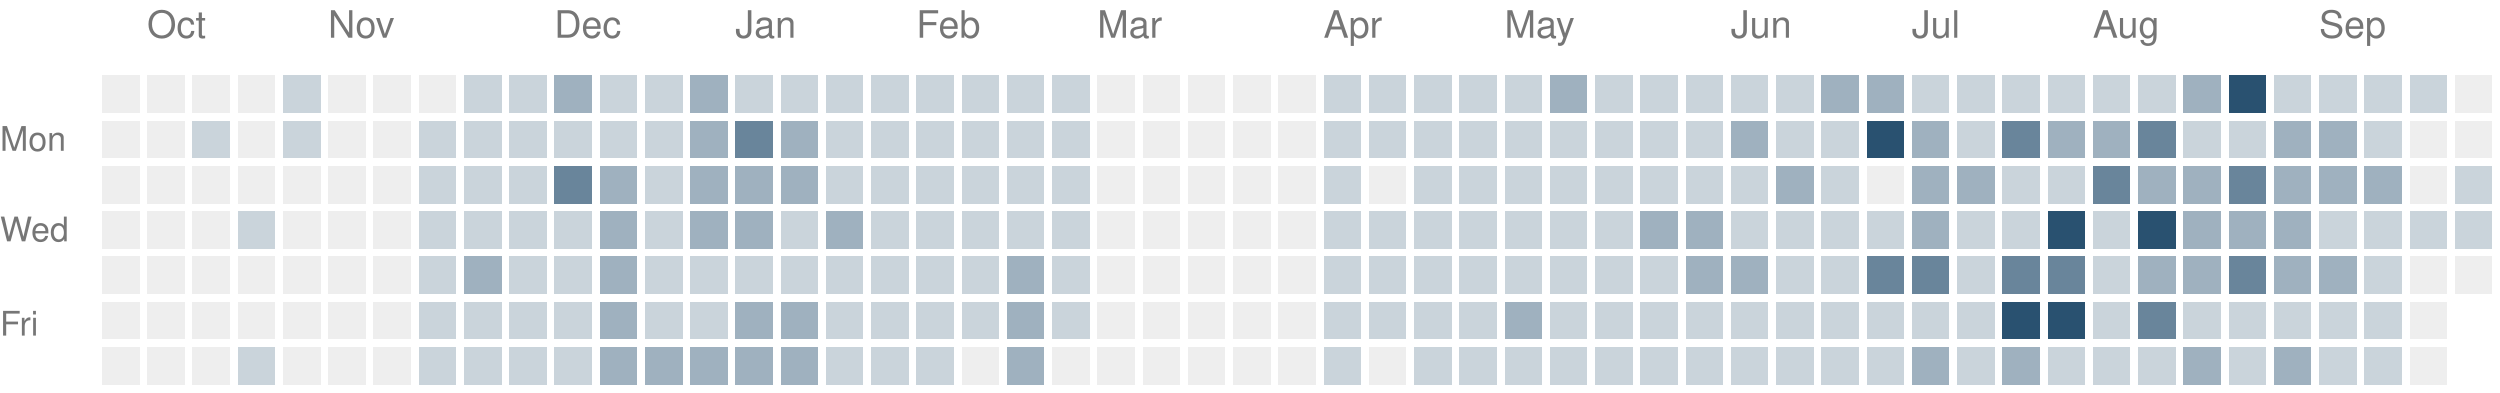
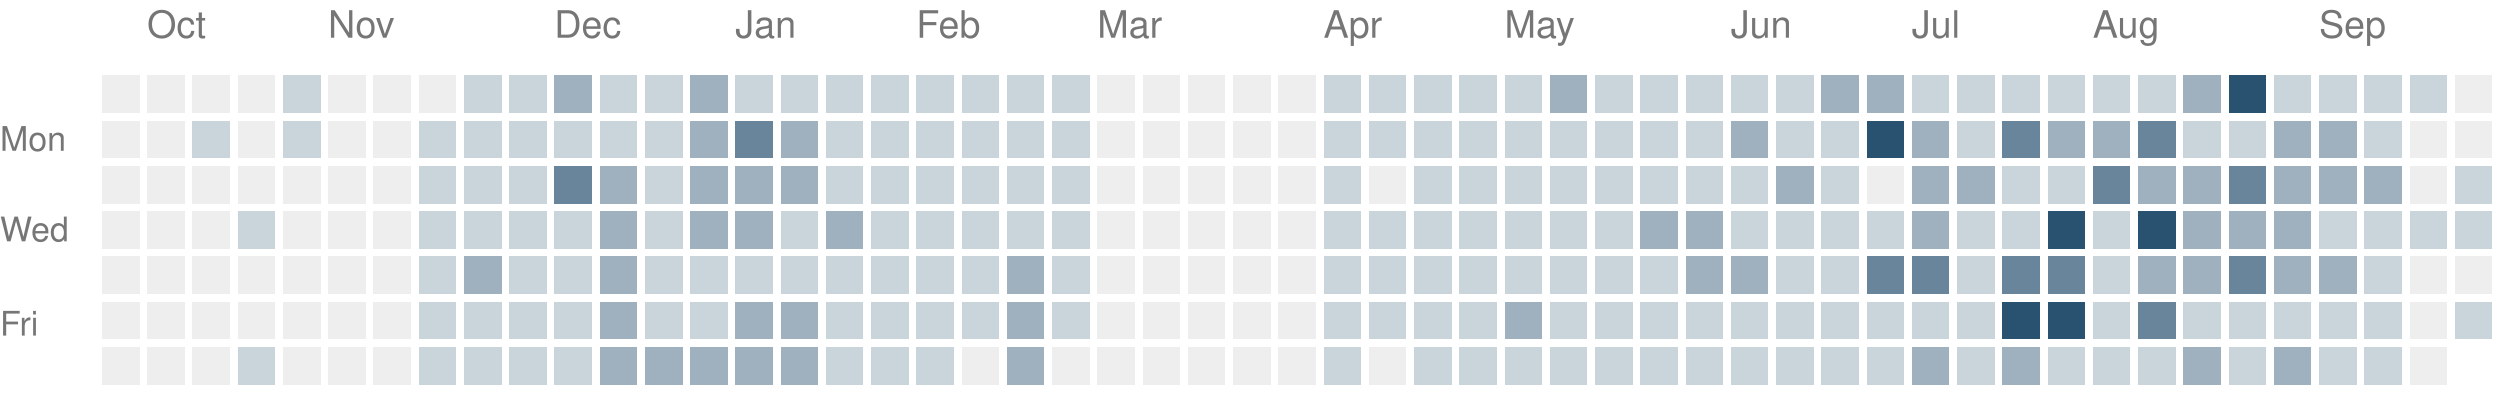
<svg xmlns="http://www.w3.org/2000/svg" version="1.1" width="663" height="104">
  <rect style="fill:#eeeeee;shape-rendering:crispedges" data-score="0" data-date="2025-09-28" x="27" y="20" width="10" height="10" />
  <rect style="fill:#eeeeee;shape-rendering:crispedges" data-score="0" data-date="2025-10-05" x="39" y="20" width="10" height="10" />
  <rect style="fill:#eeeeee;shape-rendering:crispedges" data-score="0" data-date="2025-10-12" x="51" y="20" width="10" height="10" />
  <rect style="fill:#eeeeee;shape-rendering:crispedges" data-score="0" data-date="2025-10-19" x="63" y="20" width="10" height="10" />
  <rect style="fill:#cad4db;shape-rendering:crispedges" data-score="1" data-date="2025-10-26" x="75" y="20" width="10" height="10" />
  <rect style="fill:#eeeeee;shape-rendering:crispedges" data-score="0" data-date="2025-11-02" x="87" y="20" width="10" height="10" />
  <rect style="fill:#eeeeee;shape-rendering:crispedges" data-score="0" data-date="2025-11-09" x="99" y="20" width="10" height="10" />
  <rect style="fill:#eeeeee;shape-rendering:crispedges" data-score="0" data-date="2025-11-16" x="111" y="20" width="10" height="10" />
  <rect style="fill:#cad4db;shape-rendering:crispedges" data-score="1" data-date="2025-11-23" x="123" y="20" width="10" height="10" />
  <rect style="fill:#cad4db;shape-rendering:crispedges" data-score="1" data-date="2025-11-30" x="135" y="20" width="10" height="10" />
  <rect style="fill:#9fb1bf;shape-rendering:crispedges" data-score="2" data-date="2025-12-07" x="147" y="20" width="10" height="10" />
  <rect style="fill:#cad4db;shape-rendering:crispedges" data-score="1" data-date="2025-12-14" x="159" y="20" width="10" height="10" />
  <rect style="fill:#cad4db;shape-rendering:crispedges" data-score="1" data-date="2025-12-21" x="171" y="20" width="10" height="10" />
  <rect style="fill:#9fb1bf;shape-rendering:crispedges" data-score="2" data-date="2025-12-28" x="183" y="20" width="10" height="10" />
  <rect style="fill:#cad4db;shape-rendering:crispedges" data-score="1" data-date="2026-01-04" x="195" y="20" width="10" height="10" />
  <rect style="fill:#cad4db;shape-rendering:crispedges" data-score="1" data-date="2026-01-11" x="207" y="20" width="10" height="10" />
  <rect style="fill:#cad4db;shape-rendering:crispedges" data-score="1" data-date="2026-01-18" x="219" y="20" width="10" height="10" />
  <rect style="fill:#cad4db;shape-rendering:crispedges" data-score="1" data-date="2026-01-25" x="231" y="20" width="10" height="10" />
  <rect style="fill:#cad4db;shape-rendering:crispedges" data-score="1" data-date="2026-02-01" x="243" y="20" width="10" height="10" />
  <rect style="fill:#cad4db;shape-rendering:crispedges" data-score="1" data-date="2026-02-08" x="255" y="20" width="10" height="10" />
  <rect style="fill:#cad4db;shape-rendering:crispedges" data-score="1" data-date="2026-02-15" x="267" y="20" width="10" height="10" />
  <rect style="fill:#cad4db;shape-rendering:crispedges" data-score="1" data-date="2026-02-22" x="279" y="20" width="10" height="10" />
  <rect style="fill:#eeeeee;shape-rendering:crispedges" data-score="0" data-date="2026-03-01" x="291" y="20" width="10" height="10" />
  <rect style="fill:#eeeeee;shape-rendering:crispedges" data-score="0" data-date="2026-03-08" x="303" y="20" width="10" height="10" />
  <rect style="fill:#eeeeee;shape-rendering:crispedges" data-score="0" data-date="2026-03-15" x="315" y="20" width="10" height="10" />
  <rect style="fill:#eeeeee;shape-rendering:crispedges" data-score="0" data-date="2026-03-22" x="327" y="20" width="10" height="10" />
  <rect style="fill:#eeeeee;shape-rendering:crispedges" data-score="0" data-date="2026-03-29" x="339" y="20" width="10" height="10" />
  <rect style="fill:#cad4db;shape-rendering:crispedges" data-score="1" data-date="2026-04-05" x="351" y="20" width="10" height="10" />
  <rect style="fill:#cad4db;shape-rendering:crispedges" data-score="1" data-date="2026-04-12" x="363" y="20" width="10" height="10" />
  <rect style="fill:#cad4db;shape-rendering:crispedges" data-score="1" data-date="2026-04-19" x="375" y="20" width="10" height="10" />
  <rect style="fill:#cad4db;shape-rendering:crispedges" data-score="1" data-date="2026-04-26" x="387" y="20" width="10" height="10" />
  <rect style="fill:#cad4db;shape-rendering:crispedges" data-score="1" data-date="2026-05-03" x="399" y="20" width="10" height="10" />
  <rect style="fill:#9fb1bf;shape-rendering:crispedges" data-score="2" data-date="2026-05-10" x="411" y="20" width="10" height="10" />
  <rect style="fill:#cad4db;shape-rendering:crispedges" data-score="1" data-date="2026-05-17" x="423" y="20" width="10" height="10" />
  <rect style="fill:#cad4db;shape-rendering:crispedges" data-score="1" data-date="2026-05-24" x="435" y="20" width="10" height="10" />
  <rect style="fill:#cad4db;shape-rendering:crispedges" data-score="1" data-date="2026-05-31" x="447" y="20" width="10" height="10" />
  <rect style="fill:#cad4db;shape-rendering:crispedges" data-score="1" data-date="2026-06-07" x="459" y="20" width="10" height="10" />
  <rect style="fill:#cad4db;shape-rendering:crispedges" data-score="1" data-date="2026-06-14" x="471" y="20" width="10" height="10" />
  <rect style="fill:#9fb1bf;shape-rendering:crispedges" data-score="2" data-date="2026-06-21" x="483" y="20" width="10" height="10" />
  <rect style="fill:#9fb1bf;shape-rendering:crispedges" data-score="2" data-date="2026-06-28" x="495" y="20" width="10" height="10" />
  <rect style="fill:#cad4db;shape-rendering:crispedges" data-score="1" data-date="2026-07-05" x="507" y="20" width="10" height="10" />
  <rect style="fill:#cad4db;shape-rendering:crispedges" data-score="1" data-date="2026-07-12" x="519" y="20" width="10" height="10" />
  <rect style="fill:#cad4db;shape-rendering:crispedges" data-score="1" data-date="2026-07-19" x="531" y="20" width="10" height="10" />
  <rect style="fill:#cad4db;shape-rendering:crispedges" data-score="1" data-date="2026-07-26" x="543" y="20" width="10" height="10" />
  <rect style="fill:#cad4db;shape-rendering:crispedges" data-score="1" data-date="2026-08-02" x="555" y="20" width="10" height="10" />
  <rect style="fill:#cad4db;shape-rendering:crispedges" data-score="1" data-date="2026-08-09" x="567" y="20" width="10" height="10" />
  <rect style="fill:#9fb1bf;shape-rendering:crispedges" data-score="2" data-date="2026-08-16" x="579" y="20" width="10" height="10" />
  <rect style="fill:#295170;shape-rendering:crispedges" data-score="4" data-date="2026-08-23" x="591" y="20" width="10" height="10" />
  <rect style="fill:#cad4db;shape-rendering:crispedges" data-score="1" data-date="2026-08-30" x="603" y="20" width="10" height="10" />
  <rect style="fill:#cad4db;shape-rendering:crispedges" data-score="1" data-date="2026-09-06" x="615" y="20" width="10" height="10" />
  <rect style="fill:#cad4db;shape-rendering:crispedges" data-score="1" data-date="2026-09-13" x="627" y="20" width="10" height="10" />
  <rect style="fill:#cad4db;shape-rendering:crispedges" data-score="1" data-date="2026-09-20" x="639" y="20" width="10" height="10" />
  <rect style="fill:#eeeeee;shape-rendering:crispedges" data-score="0" data-date="2026-09-27" x="651" y="20" width="10" height="10" />
  <rect style="fill:#eeeeee;shape-rendering:crispedges" data-score="0" data-date="2025-09-29" x="27" y="32" width="10" height="10" />
  <rect style="fill:#eeeeee;shape-rendering:crispedges" data-score="0" data-date="2025-10-06" x="39" y="32" width="10" height="10" />
  <rect style="fill:#cad4db;shape-rendering:crispedges" data-score="1" data-date="2025-10-13" x="51" y="32" width="10" height="10" />
  <rect style="fill:#eeeeee;shape-rendering:crispedges" data-score="0" data-date="2025-10-20" x="63" y="32" width="10" height="10" />
  <rect style="fill:#cad4db;shape-rendering:crispedges" data-score="1" data-date="2025-10-27" x="75" y="32" width="10" height="10" />
  <rect style="fill:#eeeeee;shape-rendering:crispedges" data-score="0" data-date="2025-11-03" x="87" y="32" width="10" height="10" />
  <rect style="fill:#eeeeee;shape-rendering:crispedges" data-score="0" data-date="2025-11-10" x="99" y="32" width="10" height="10" />
  <rect style="fill:#cad4db;shape-rendering:crispedges" data-score="1" data-date="2025-11-17" x="111" y="32" width="10" height="10" />
  <rect style="fill:#cad4db;shape-rendering:crispedges" data-score="1" data-date="2025-11-24" x="123" y="32" width="10" height="10" />
  <rect style="fill:#cad4db;shape-rendering:crispedges" data-score="1" data-date="2025-12-01" x="135" y="32" width="10" height="10" />
  <rect style="fill:#cad4db;shape-rendering:crispedges" data-score="1" data-date="2025-12-08" x="147" y="32" width="10" height="10" />
  <rect style="fill:#cad4db;shape-rendering:crispedges" data-score="1" data-date="2025-12-15" x="159" y="32" width="10" height="10" />
  <rect style="fill:#cad4db;shape-rendering:crispedges" data-score="1" data-date="2025-12-22" x="171" y="32" width="10" height="10" />
  <rect style="fill:#9fb1bf;shape-rendering:crispedges" data-score="2" data-date="2025-12-29" x="183" y="32" width="10" height="10" />
  <rect style="fill:#69859b;shape-rendering:crispedges" data-score="3" data-date="2026-01-05" x="195" y="32" width="10" height="10" />
  <rect style="fill:#9fb1bf;shape-rendering:crispedges" data-score="2" data-date="2026-01-12" x="207" y="32" width="10" height="10" />
  <rect style="fill:#cad4db;shape-rendering:crispedges" data-score="1" data-date="2026-01-19" x="219" y="32" width="10" height="10" />
  <rect style="fill:#cad4db;shape-rendering:crispedges" data-score="1" data-date="2026-01-26" x="231" y="32" width="10" height="10" />
  <rect style="fill:#cad4db;shape-rendering:crispedges" data-score="1" data-date="2026-02-02" x="243" y="32" width="10" height="10" />
  <rect style="fill:#cad4db;shape-rendering:crispedges" data-score="1" data-date="2026-02-09" x="255" y="32" width="10" height="10" />
  <rect style="fill:#cad4db;shape-rendering:crispedges" data-score="1" data-date="2026-02-16" x="267" y="32" width="10" height="10" />
  <rect style="fill:#cad4db;shape-rendering:crispedges" data-score="1" data-date="2026-02-23" x="279" y="32" width="10" height="10" />
  <rect style="fill:#eeeeee;shape-rendering:crispedges" data-score="0" data-date="2026-03-02" x="291" y="32" width="10" height="10" />
  <rect style="fill:#eeeeee;shape-rendering:crispedges" data-score="0" data-date="2026-03-09" x="303" y="32" width="10" height="10" />
  <rect style="fill:#eeeeee;shape-rendering:crispedges" data-score="0" data-date="2026-03-16" x="315" y="32" width="10" height="10" />
  <rect style="fill:#eeeeee;shape-rendering:crispedges" data-score="0" data-date="2026-03-23" x="327" y="32" width="10" height="10" />
  <rect style="fill:#eeeeee;shape-rendering:crispedges" data-score="0" data-date="2026-03-30" x="339" y="32" width="10" height="10" />
  <rect style="fill:#cad4db;shape-rendering:crispedges" data-score="1" data-date="2026-04-06" x="351" y="32" width="10" height="10" />
  <rect style="fill:#cad4db;shape-rendering:crispedges" data-score="1" data-date="2026-04-13" x="363" y="32" width="10" height="10" />
  <rect style="fill:#cad4db;shape-rendering:crispedges" data-score="1" data-date="2026-04-20" x="375" y="32" width="10" height="10" />
  <rect style="fill:#cad4db;shape-rendering:crispedges" data-score="1" data-date="2026-04-27" x="387" y="32" width="10" height="10" />
  <rect style="fill:#cad4db;shape-rendering:crispedges" data-score="1" data-date="2026-05-04" x="399" y="32" width="10" height="10" />
  <rect style="fill:#cad4db;shape-rendering:crispedges" data-score="1" data-date="2026-05-11" x="411" y="32" width="10" height="10" />
  <rect style="fill:#cad4db;shape-rendering:crispedges" data-score="1" data-date="2026-05-18" x="423" y="32" width="10" height="10" />
  <rect style="fill:#cad4db;shape-rendering:crispedges" data-score="1" data-date="2026-05-25" x="435" y="32" width="10" height="10" />
  <rect style="fill:#cad4db;shape-rendering:crispedges" data-score="1" data-date="2026-06-01" x="447" y="32" width="10" height="10" />
  <rect style="fill:#9fb1bf;shape-rendering:crispedges" data-score="2" data-date="2026-06-08" x="459" y="32" width="10" height="10" />
  <rect style="fill:#cad4db;shape-rendering:crispedges" data-score="1" data-date="2026-06-15" x="471" y="32" width="10" height="10" />
  <rect style="fill:#cad4db;shape-rendering:crispedges" data-score="1" data-date="2026-06-22" x="483" y="32" width="10" height="10" />
  <rect style="fill:#295170;shape-rendering:crispedges" data-score="4" data-date="2026-06-29" x="495" y="32" width="10" height="10" />
  <rect style="fill:#9fb1bf;shape-rendering:crispedges" data-score="2" data-date="2026-07-06" x="507" y="32" width="10" height="10" />
  <rect style="fill:#cad4db;shape-rendering:crispedges" data-score="1" data-date="2026-07-13" x="519" y="32" width="10" height="10" />
  <rect style="fill:#69859b;shape-rendering:crispedges" data-score="3" data-date="2026-07-20" x="531" y="32" width="10" height="10" />
  <rect style="fill:#9fb1bf;shape-rendering:crispedges" data-score="2" data-date="2026-07-27" x="543" y="32" width="10" height="10" />
  <rect style="fill:#9fb1bf;shape-rendering:crispedges" data-score="2" data-date="2026-08-03" x="555" y="32" width="10" height="10" />
  <rect style="fill:#69859b;shape-rendering:crispedges" data-score="3" data-date="2026-08-10" x="567" y="32" width="10" height="10" />
  <rect style="fill:#cad4db;shape-rendering:crispedges" data-score="1" data-date="2026-08-17" x="579" y="32" width="10" height="10" />
  <rect style="fill:#cad4db;shape-rendering:crispedges" data-score="1" data-date="2026-08-24" x="591" y="32" width="10" height="10" />
  <rect style="fill:#9fb1bf;shape-rendering:crispedges" data-score="2" data-date="2026-08-31" x="603" y="32" width="10" height="10" />
  <rect style="fill:#9fb1bf;shape-rendering:crispedges" data-score="2" data-date="2026-09-07" x="615" y="32" width="10" height="10" />
  <rect style="fill:#cad4db;shape-rendering:crispedges" data-score="1" data-date="2026-09-14" x="627" y="32" width="10" height="10" />
  <rect style="fill:#eeeeee;shape-rendering:crispedges" data-score="0" data-date="2026-09-21" x="639" y="32" width="10" height="10" />
  <rect style="fill:#eeeeee;shape-rendering:crispedges" data-score="0" data-date="2026-09-28" x="651" y="32" width="10" height="10" />
  <rect style="fill:#eeeeee;shape-rendering:crispedges" data-score="0" data-date="2025-09-30" x="27" y="44" width="10" height="10" />
  <rect style="fill:#eeeeee;shape-rendering:crispedges" data-score="0" data-date="2025-10-07" x="39" y="44" width="10" height="10" />
  <rect style="fill:#eeeeee;shape-rendering:crispedges" data-score="0" data-date="2025-10-14" x="51" y="44" width="10" height="10" />
  <rect style="fill:#eeeeee;shape-rendering:crispedges" data-score="0" data-date="2025-10-21" x="63" y="44" width="10" height="10" />
  <rect style="fill:#eeeeee;shape-rendering:crispedges" data-score="0" data-date="2025-10-28" x="75" y="44" width="10" height="10" />
  <rect style="fill:#eeeeee;shape-rendering:crispedges" data-score="0" data-date="2025-11-04" x="87" y="44" width="10" height="10" />
  <rect style="fill:#eeeeee;shape-rendering:crispedges" data-score="0" data-date="2025-11-11" x="99" y="44" width="10" height="10" />
  <rect style="fill:#cad4db;shape-rendering:crispedges" data-score="1" data-date="2025-11-18" x="111" y="44" width="10" height="10" />
  <rect style="fill:#cad4db;shape-rendering:crispedges" data-score="1" data-date="2025-11-25" x="123" y="44" width="10" height="10" />
  <rect style="fill:#cad4db;shape-rendering:crispedges" data-score="1" data-date="2025-12-02" x="135" y="44" width="10" height="10" />
  <rect style="fill:#69859b;shape-rendering:crispedges" data-score="3" data-date="2025-12-09" x="147" y="44" width="10" height="10" />
  <rect style="fill:#9fb1bf;shape-rendering:crispedges" data-score="2" data-date="2025-12-16" x="159" y="44" width="10" height="10" />
  <rect style="fill:#cad4db;shape-rendering:crispedges" data-score="1" data-date="2025-12-23" x="171" y="44" width="10" height="10" />
  <rect style="fill:#9fb1bf;shape-rendering:crispedges" data-score="2" data-date="2025-12-30" x="183" y="44" width="10" height="10" />
  <rect style="fill:#9fb1bf;shape-rendering:crispedges" data-score="2" data-date="2026-01-06" x="195" y="44" width="10" height="10" />
  <rect style="fill:#9fb1bf;shape-rendering:crispedges" data-score="2" data-date="2026-01-13" x="207" y="44" width="10" height="10" />
  <rect style="fill:#cad4db;shape-rendering:crispedges" data-score="1" data-date="2026-01-20" x="219" y="44" width="10" height="10" />
  <rect style="fill:#cad4db;shape-rendering:crispedges" data-score="1" data-date="2026-01-27" x="231" y="44" width="10" height="10" />
  <rect style="fill:#cad4db;shape-rendering:crispedges" data-score="1" data-date="2026-02-03" x="243" y="44" width="10" height="10" />
  <rect style="fill:#cad4db;shape-rendering:crispedges" data-score="1" data-date="2026-02-10" x="255" y="44" width="10" height="10" />
  <rect style="fill:#cad4db;shape-rendering:crispedges" data-score="1" data-date="2026-02-17" x="267" y="44" width="10" height="10" />
  <rect style="fill:#cad4db;shape-rendering:crispedges" data-score="1" data-date="2026-02-24" x="279" y="44" width="10" height="10" />
  <rect style="fill:#eeeeee;shape-rendering:crispedges" data-score="0" data-date="2026-03-03" x="291" y="44" width="10" height="10" />
  <rect style="fill:#eeeeee;shape-rendering:crispedges" data-score="0" data-date="2026-03-10" x="303" y="44" width="10" height="10" />
  <rect style="fill:#eeeeee;shape-rendering:crispedges" data-score="0" data-date="2026-03-17" x="315" y="44" width="10" height="10" />
  <rect style="fill:#eeeeee;shape-rendering:crispedges" data-score="0" data-date="2026-03-24" x="327" y="44" width="10" height="10" />
  <rect style="fill:#eeeeee;shape-rendering:crispedges" data-score="0" data-date="2026-03-31" x="339" y="44" width="10" height="10" />
  <rect style="fill:#cad4db;shape-rendering:crispedges" data-score="1" data-date="2026-04-07" x="351" y="44" width="10" height="10" />
  <rect style="fill:#eeeeee;shape-rendering:crispedges" data-score="0" data-date="2026-04-14" x="363" y="44" width="10" height="10" />
  <rect style="fill:#cad4db;shape-rendering:crispedges" data-score="1" data-date="2026-04-21" x="375" y="44" width="10" height="10" />
  <rect style="fill:#cad4db;shape-rendering:crispedges" data-score="1" data-date="2026-04-28" x="387" y="44" width="10" height="10" />
  <rect style="fill:#cad4db;shape-rendering:crispedges" data-score="1" data-date="2026-05-05" x="399" y="44" width="10" height="10" />
  <rect style="fill:#cad4db;shape-rendering:crispedges" data-score="1" data-date="2026-05-12" x="411" y="44" width="10" height="10" />
  <rect style="fill:#cad4db;shape-rendering:crispedges" data-score="1" data-date="2026-05-19" x="423" y="44" width="10" height="10" />
  <rect style="fill:#cad4db;shape-rendering:crispedges" data-score="1" data-date="2026-05-26" x="435" y="44" width="10" height="10" />
  <rect style="fill:#cad4db;shape-rendering:crispedges" data-score="1" data-date="2026-06-02" x="447" y="44" width="10" height="10" />
  <rect style="fill:#cad4db;shape-rendering:crispedges" data-score="1" data-date="2026-06-09" x="459" y="44" width="10" height="10" />
  <rect style="fill:#9fb1bf;shape-rendering:crispedges" data-score="2" data-date="2026-06-16" x="471" y="44" width="10" height="10" />
  <rect style="fill:#cad4db;shape-rendering:crispedges" data-score="1" data-date="2026-06-23" x="483" y="44" width="10" height="10" />
  <rect style="fill:#eeeeee;shape-rendering:crispedges" data-score="0" data-date="2026-06-30" x="495" y="44" width="10" height="10" />
  <rect style="fill:#9fb1bf;shape-rendering:crispedges" data-score="2" data-date="2026-07-07" x="507" y="44" width="10" height="10" />
  <rect style="fill:#9fb1bf;shape-rendering:crispedges" data-score="2" data-date="2026-07-14" x="519" y="44" width="10" height="10" />
  <rect style="fill:#cad4db;shape-rendering:crispedges" data-score="1" data-date="2026-07-21" x="531" y="44" width="10" height="10" />
  <rect style="fill:#cad4db;shape-rendering:crispedges" data-score="1" data-date="2026-07-28" x="543" y="44" width="10" height="10" />
  <rect style="fill:#69859b;shape-rendering:crispedges" data-score="3" data-date="2026-08-04" x="555" y="44" width="10" height="10" />
  <rect style="fill:#9fb1bf;shape-rendering:crispedges" data-score="2" data-date="2026-08-11" x="567" y="44" width="10" height="10" />
  <rect style="fill:#9fb1bf;shape-rendering:crispedges" data-score="2" data-date="2026-08-18" x="579" y="44" width="10" height="10" />
  <rect style="fill:#69859b;shape-rendering:crispedges" data-score="3" data-date="2026-08-25" x="591" y="44" width="10" height="10" />
  <rect style="fill:#9fb1bf;shape-rendering:crispedges" data-score="2" data-date="2026-09-01" x="603" y="44" width="10" height="10" />
  <rect style="fill:#9fb1bf;shape-rendering:crispedges" data-score="2" data-date="2026-09-08" x="615" y="44" width="10" height="10" />
  <rect style="fill:#9fb1bf;shape-rendering:crispedges" data-score="2" data-date="2026-09-15" x="627" y="44" width="10" height="10" />
  <rect style="fill:#eeeeee;shape-rendering:crispedges" data-score="0" data-date="2026-09-22" x="639" y="44" width="10" height="10" />
  <rect style="fill:#cad4db;shape-rendering:crispedges" data-score="1" data-date="2026-09-29" x="651" y="44" width="10" height="10" />
  <rect style="fill:#eeeeee;shape-rendering:crispedges" data-score="0" data-date="2025-10-01" x="27" y="56" width="10" height="10" />
  <rect style="fill:#eeeeee;shape-rendering:crispedges" data-score="0" data-date="2025-10-08" x="39" y="56" width="10" height="10" />
  <rect style="fill:#eeeeee;shape-rendering:crispedges" data-score="0" data-date="2025-10-15" x="51" y="56" width="10" height="10" />
  <rect style="fill:#cad4db;shape-rendering:crispedges" data-score="1" data-date="2025-10-22" x="63" y="56" width="10" height="10" />
  <rect style="fill:#eeeeee;shape-rendering:crispedges" data-score="0" data-date="2025-10-29" x="75" y="56" width="10" height="10" />
  <rect style="fill:#eeeeee;shape-rendering:crispedges" data-score="0" data-date="2025-11-05" x="87" y="56" width="10" height="10" />
  <rect style="fill:#eeeeee;shape-rendering:crispedges" data-score="0" data-date="2025-11-12" x="99" y="56" width="10" height="10" />
  <rect style="fill:#cad4db;shape-rendering:crispedges" data-score="1" data-date="2025-11-19" x="111" y="56" width="10" height="10" />
  <rect style="fill:#cad4db;shape-rendering:crispedges" data-score="1" data-date="2025-11-26" x="123" y="56" width="10" height="10" />
  <rect style="fill:#cad4db;shape-rendering:crispedges" data-score="1" data-date="2025-12-03" x="135" y="56" width="10" height="10" />
  <rect style="fill:#cad4db;shape-rendering:crispedges" data-score="1" data-date="2025-12-10" x="147" y="56" width="10" height="10" />
  <rect style="fill:#9fb1bf;shape-rendering:crispedges" data-score="2" data-date="2025-12-17" x="159" y="56" width="10" height="10" />
  <rect style="fill:#cad4db;shape-rendering:crispedges" data-score="1" data-date="2025-12-24" x="171" y="56" width="10" height="10" />
  <rect style="fill:#9fb1bf;shape-rendering:crispedges" data-score="2" data-date="2025-12-31" x="183" y="56" width="10" height="10" />
  <rect style="fill:#9fb1bf;shape-rendering:crispedges" data-score="2" data-date="2026-01-07" x="195" y="56" width="10" height="10" />
  <rect style="fill:#cad4db;shape-rendering:crispedges" data-score="1" data-date="2026-01-14" x="207" y="56" width="10" height="10" />
  <rect style="fill:#9fb1bf;shape-rendering:crispedges" data-score="2" data-date="2026-01-21" x="219" y="56" width="10" height="10" />
  <rect style="fill:#cad4db;shape-rendering:crispedges" data-score="1" data-date="2026-01-28" x="231" y="56" width="10" height="10" />
  <rect style="fill:#cad4db;shape-rendering:crispedges" data-score="1" data-date="2026-02-04" x="243" y="56" width="10" height="10" />
  <rect style="fill:#cad4db;shape-rendering:crispedges" data-score="1" data-date="2026-02-11" x="255" y="56" width="10" height="10" />
  <rect style="fill:#cad4db;shape-rendering:crispedges" data-score="1" data-date="2026-02-18" x="267" y="56" width="10" height="10" />
  <rect style="fill:#cad4db;shape-rendering:crispedges" data-score="1" data-date="2026-02-25" x="279" y="56" width="10" height="10" />
  <rect style="fill:#eeeeee;shape-rendering:crispedges" data-score="0" data-date="2026-03-04" x="291" y="56" width="10" height="10" />
  <rect style="fill:#eeeeee;shape-rendering:crispedges" data-score="0" data-date="2026-03-11" x="303" y="56" width="10" height="10" />
  <rect style="fill:#eeeeee;shape-rendering:crispedges" data-score="0" data-date="2026-03-18" x="315" y="56" width="10" height="10" />
  <rect style="fill:#eeeeee;shape-rendering:crispedges" data-score="0" data-date="2026-03-25" x="327" y="56" width="10" height="10" />
  <rect style="fill:#eeeeee;shape-rendering:crispedges" data-score="0" data-date="2026-04-01" x="339" y="56" width="10" height="10" />
  <rect style="fill:#cad4db;shape-rendering:crispedges" data-score="1" data-date="2026-04-08" x="351" y="56" width="10" height="10" />
  <rect style="fill:#cad4db;shape-rendering:crispedges" data-score="1" data-date="2026-04-15" x="363" y="56" width="10" height="10" />
  <rect style="fill:#cad4db;shape-rendering:crispedges" data-score="1" data-date="2026-04-22" x="375" y="56" width="10" height="10" />
  <rect style="fill:#cad4db;shape-rendering:crispedges" data-score="1" data-date="2026-04-29" x="387" y="56" width="10" height="10" />
  <rect style="fill:#cad4db;shape-rendering:crispedges" data-score="1" data-date="2026-05-06" x="399" y="56" width="10" height="10" />
  <rect style="fill:#cad4db;shape-rendering:crispedges" data-score="1" data-date="2026-05-13" x="411" y="56" width="10" height="10" />
  <rect style="fill:#cad4db;shape-rendering:crispedges" data-score="1" data-date="2026-05-20" x="423" y="56" width="10" height="10" />
  <rect style="fill:#9fb1bf;shape-rendering:crispedges" data-score="2" data-date="2026-05-27" x="435" y="56" width="10" height="10" />
  <rect style="fill:#9fb1bf;shape-rendering:crispedges" data-score="2" data-date="2026-06-03" x="447" y="56" width="10" height="10" />
  <rect style="fill:#cad4db;shape-rendering:crispedges" data-score="1" data-date="2026-06-10" x="459" y="56" width="10" height="10" />
  <rect style="fill:#cad4db;shape-rendering:crispedges" data-score="1" data-date="2026-06-17" x="471" y="56" width="10" height="10" />
  <rect style="fill:#cad4db;shape-rendering:crispedges" data-score="1" data-date="2026-06-24" x="483" y="56" width="10" height="10" />
  <rect style="fill:#cad4db;shape-rendering:crispedges" data-score="1" data-date="2026-07-01" x="495" y="56" width="10" height="10" />
  <rect style="fill:#9fb1bf;shape-rendering:crispedges" data-score="2" data-date="2026-07-08" x="507" y="56" width="10" height="10" />
  <rect style="fill:#cad4db;shape-rendering:crispedges" data-score="1" data-date="2026-07-15" x="519" y="56" width="10" height="10" />
  <rect style="fill:#cad4db;shape-rendering:crispedges" data-score="1" data-date="2026-07-22" x="531" y="56" width="10" height="10" />
  <rect style="fill:#295170;shape-rendering:crispedges" data-score="4" data-date="2026-07-29" x="543" y="56" width="10" height="10" />
  <rect style="fill:#cad4db;shape-rendering:crispedges" data-score="1" data-date="2026-08-05" x="555" y="56" width="10" height="10" />
  <rect style="fill:#295170;shape-rendering:crispedges" data-score="4" data-date="2026-08-12" x="567" y="56" width="10" height="10" />
  <rect style="fill:#9fb1bf;shape-rendering:crispedges" data-score="2" data-date="2026-08-19" x="579" y="56" width="10" height="10" />
  <rect style="fill:#9fb1bf;shape-rendering:crispedges" data-score="2" data-date="2026-08-26" x="591" y="56" width="10" height="10" />
  <rect style="fill:#9fb1bf;shape-rendering:crispedges" data-score="2" data-date="2026-09-02" x="603" y="56" width="10" height="10" />
  <rect style="fill:#cad4db;shape-rendering:crispedges" data-score="1" data-date="2026-09-09" x="615" y="56" width="10" height="10" />
  <rect style="fill:#cad4db;shape-rendering:crispedges" data-score="1" data-date="2026-09-16" x="627" y="56" width="10" height="10" />
  <rect style="fill:#cad4db;shape-rendering:crispedges" data-score="1" data-date="2026-09-23" x="639" y="56" width="10" height="10" />
  <rect style="fill:#cad4db;shape-rendering:crispedges" data-score="1" data-date="2026-09-30" x="651" y="56" width="10" height="10" />
  <rect style="fill:#eeeeee;shape-rendering:crispedges" data-score="0" data-date="2025-10-02" x="27" y="68" width="10" height="10" />
  <rect style="fill:#eeeeee;shape-rendering:crispedges" data-score="0" data-date="2025-10-09" x="39" y="68" width="10" height="10" />
  <rect style="fill:#eeeeee;shape-rendering:crispedges" data-score="0" data-date="2025-10-16" x="51" y="68" width="10" height="10" />
  <rect style="fill:#eeeeee;shape-rendering:crispedges" data-score="0" data-date="2025-10-23" x="63" y="68" width="10" height="10" />
  <rect style="fill:#eeeeee;shape-rendering:crispedges" data-score="0" data-date="2025-10-30" x="75" y="68" width="10" height="10" />
  <rect style="fill:#eeeeee;shape-rendering:crispedges" data-score="0" data-date="2025-11-06" x="87" y="68" width="10" height="10" />
  <rect style="fill:#eeeeee;shape-rendering:crispedges" data-score="0" data-date="2025-11-13" x="99" y="68" width="10" height="10" />
  <rect style="fill:#cad4db;shape-rendering:crispedges" data-score="1" data-date="2025-11-20" x="111" y="68" width="10" height="10" />
  <rect style="fill:#9fb1bf;shape-rendering:crispedges" data-score="2" data-date="2025-11-27" x="123" y="68" width="10" height="10" />
  <rect style="fill:#cad4db;shape-rendering:crispedges" data-score="1" data-date="2025-12-04" x="135" y="68" width="10" height="10" />
  <rect style="fill:#cad4db;shape-rendering:crispedges" data-score="1" data-date="2025-12-11" x="147" y="68" width="10" height="10" />
  <rect style="fill:#9fb1bf;shape-rendering:crispedges" data-score="2" data-date="2025-12-18" x="159" y="68" width="10" height="10" />
  <rect style="fill:#cad4db;shape-rendering:crispedges" data-score="1" data-date="2025-12-25" x="171" y="68" width="10" height="10" />
  <rect style="fill:#cad4db;shape-rendering:crispedges" data-score="1" data-date="2026-01-01" x="183" y="68" width="10" height="10" />
  <rect style="fill:#cad4db;shape-rendering:crispedges" data-score="1" data-date="2026-01-08" x="195" y="68" width="10" height="10" />
  <rect style="fill:#cad4db;shape-rendering:crispedges" data-score="1" data-date="2026-01-15" x="207" y="68" width="10" height="10" />
  <rect style="fill:#cad4db;shape-rendering:crispedges" data-score="1" data-date="2026-01-22" x="219" y="68" width="10" height="10" />
  <rect style="fill:#cad4db;shape-rendering:crispedges" data-score="1" data-date="2026-01-29" x="231" y="68" width="10" height="10" />
  <rect style="fill:#cad4db;shape-rendering:crispedges" data-score="1" data-date="2026-02-05" x="243" y="68" width="10" height="10" />
  <rect style="fill:#cad4db;shape-rendering:crispedges" data-score="1" data-date="2026-02-12" x="255" y="68" width="10" height="10" />
  <rect style="fill:#9fb1bf;shape-rendering:crispedges" data-score="2" data-date="2026-02-19" x="267" y="68" width="10" height="10" />
  <rect style="fill:#cad4db;shape-rendering:crispedges" data-score="1" data-date="2026-02-26" x="279" y="68" width="10" height="10" />
  <rect style="fill:#eeeeee;shape-rendering:crispedges" data-score="0" data-date="2026-03-05" x="291" y="68" width="10" height="10" />
  <rect style="fill:#eeeeee;shape-rendering:crispedges" data-score="0" data-date="2026-03-12" x="303" y="68" width="10" height="10" />
  <rect style="fill:#eeeeee;shape-rendering:crispedges" data-score="0" data-date="2026-03-19" x="315" y="68" width="10" height="10" />
  <rect style="fill:#eeeeee;shape-rendering:crispedges" data-score="0" data-date="2026-03-26" x="327" y="68" width="10" height="10" />
  <rect style="fill:#eeeeee;shape-rendering:crispedges" data-score="0" data-date="2026-04-02" x="339" y="68" width="10" height="10" />
  <rect style="fill:#cad4db;shape-rendering:crispedges" data-score="1" data-date="2026-04-09" x="351" y="68" width="10" height="10" />
  <rect style="fill:#cad4db;shape-rendering:crispedges" data-score="1" data-date="2026-04-16" x="363" y="68" width="10" height="10" />
  <rect style="fill:#cad4db;shape-rendering:crispedges" data-score="1" data-date="2026-04-23" x="375" y="68" width="10" height="10" />
  <rect style="fill:#cad4db;shape-rendering:crispedges" data-score="1" data-date="2026-04-30" x="387" y="68" width="10" height="10" />
  <rect style="fill:#cad4db;shape-rendering:crispedges" data-score="1" data-date="2026-05-07" x="399" y="68" width="10" height="10" />
  <rect style="fill:#cad4db;shape-rendering:crispedges" data-score="1" data-date="2026-05-14" x="411" y="68" width="10" height="10" />
  <rect style="fill:#cad4db;shape-rendering:crispedges" data-score="1" data-date="2026-05-21" x="423" y="68" width="10" height="10" />
  <rect style="fill:#cad4db;shape-rendering:crispedges" data-score="1" data-date="2026-05-28" x="435" y="68" width="10" height="10" />
  <rect style="fill:#9fb1bf;shape-rendering:crispedges" data-score="2" data-date="2026-06-04" x="447" y="68" width="10" height="10" />
  <rect style="fill:#9fb1bf;shape-rendering:crispedges" data-score="2" data-date="2026-06-11" x="459" y="68" width="10" height="10" />
  <rect style="fill:#cad4db;shape-rendering:crispedges" data-score="1" data-date="2026-06-18" x="471" y="68" width="10" height="10" />
  <rect style="fill:#cad4db;shape-rendering:crispedges" data-score="1" data-date="2026-06-25" x="483" y="68" width="10" height="10" />
  <rect style="fill:#69859b;shape-rendering:crispedges" data-score="3" data-date="2026-07-02" x="495" y="68" width="10" height="10" />
  <rect style="fill:#69859b;shape-rendering:crispedges" data-score="3" data-date="2026-07-09" x="507" y="68" width="10" height="10" />
  <rect style="fill:#cad4db;shape-rendering:crispedges" data-score="1" data-date="2026-07-16" x="519" y="68" width="10" height="10" />
  <rect style="fill:#69859b;shape-rendering:crispedges" data-score="3" data-date="2026-07-23" x="531" y="68" width="10" height="10" />
  <rect style="fill:#69859b;shape-rendering:crispedges" data-score="3" data-date="2026-07-30" x="543" y="68" width="10" height="10" />
  <rect style="fill:#cad4db;shape-rendering:crispedges" data-score="1" data-date="2026-08-06" x="555" y="68" width="10" height="10" />
  <rect style="fill:#9fb1bf;shape-rendering:crispedges" data-score="2" data-date="2026-08-13" x="567" y="68" width="10" height="10" />
  <rect style="fill:#9fb1bf;shape-rendering:crispedges" data-score="2" data-date="2026-08-20" x="579" y="68" width="10" height="10" />
  <rect style="fill:#69859b;shape-rendering:crispedges" data-score="3" data-date="2026-08-27" x="591" y="68" width="10" height="10" />
  <rect style="fill:#9fb1bf;shape-rendering:crispedges" data-score="2" data-date="2026-09-03" x="603" y="68" width="10" height="10" />
  <rect style="fill:#9fb1bf;shape-rendering:crispedges" data-score="2" data-date="2026-09-10" x="615" y="68" width="10" height="10" />
  <rect style="fill:#cad4db;shape-rendering:crispedges" data-score="1" data-date="2026-09-17" x="627" y="68" width="10" height="10" />
  <rect style="fill:#eeeeee;shape-rendering:crispedges" data-score="0" data-date="2026-09-24" x="639" y="68" width="10" height="10" />
  <rect style="fill:#eeeeee;shape-rendering:crispedges" data-score="0" data-date="2026-10-01" x="651" y="68" width="10" height="10" />
  <rect style="fill:#eeeeee;shape-rendering:crispedges" data-score="0" data-date="2025-10-03" x="27" y="80" width="10" height="10" />
  <rect style="fill:#eeeeee;shape-rendering:crispedges" data-score="0" data-date="2025-10-10" x="39" y="80" width="10" height="10" />
  <rect style="fill:#eeeeee;shape-rendering:crispedges" data-score="0" data-date="2025-10-17" x="51" y="80" width="10" height="10" />
  <rect style="fill:#eeeeee;shape-rendering:crispedges" data-score="0" data-date="2025-10-24" x="63" y="80" width="10" height="10" />
  <rect style="fill:#eeeeee;shape-rendering:crispedges" data-score="0" data-date="2025-10-31" x="75" y="80" width="10" height="10" />
  <rect style="fill:#eeeeee;shape-rendering:crispedges" data-score="0" data-date="2025-11-07" x="87" y="80" width="10" height="10" />
  <rect style="fill:#eeeeee;shape-rendering:crispedges" data-score="0" data-date="2025-11-14" x="99" y="80" width="10" height="10" />
  <rect style="fill:#cad4db;shape-rendering:crispedges" data-score="1" data-date="2025-11-21" x="111" y="80" width="10" height="10" />
  <rect style="fill:#cad4db;shape-rendering:crispedges" data-score="1" data-date="2025-11-28" x="123" y="80" width="10" height="10" />
  <rect style="fill:#cad4db;shape-rendering:crispedges" data-score="1" data-date="2025-12-05" x="135" y="80" width="10" height="10" />
  <rect style="fill:#cad4db;shape-rendering:crispedges" data-score="1" data-date="2025-12-12" x="147" y="80" width="10" height="10" />
  <rect style="fill:#9fb1bf;shape-rendering:crispedges" data-score="2" data-date="2025-12-19" x="159" y="80" width="10" height="10" />
  <rect style="fill:#cad4db;shape-rendering:crispedges" data-score="1" data-date="2025-12-26" x="171" y="80" width="10" height="10" />
  <rect style="fill:#cad4db;shape-rendering:crispedges" data-score="1" data-date="2026-01-02" x="183" y="80" width="10" height="10" />
  <rect style="fill:#9fb1bf;shape-rendering:crispedges" data-score="2" data-date="2026-01-09" x="195" y="80" width="10" height="10" />
  <rect style="fill:#9fb1bf;shape-rendering:crispedges" data-score="2" data-date="2026-01-16" x="207" y="80" width="10" height="10" />
  <rect style="fill:#cad4db;shape-rendering:crispedges" data-score="1" data-date="2026-01-23" x="219" y="80" width="10" height="10" />
  <rect style="fill:#cad4db;shape-rendering:crispedges" data-score="1" data-date="2026-01-30" x="231" y="80" width="10" height="10" />
  <rect style="fill:#cad4db;shape-rendering:crispedges" data-score="1" data-date="2026-02-06" x="243" y="80" width="10" height="10" />
  <rect style="fill:#cad4db;shape-rendering:crispedges" data-score="1" data-date="2026-02-13" x="255" y="80" width="10" height="10" />
  <rect style="fill:#9fb1bf;shape-rendering:crispedges" data-score="2" data-date="2026-02-20" x="267" y="80" width="10" height="10" />
  <rect style="fill:#cad4db;shape-rendering:crispedges" data-score="1" data-date="2026-02-27" x="279" y="80" width="10" height="10" />
  <rect style="fill:#eeeeee;shape-rendering:crispedges" data-score="0" data-date="2026-03-06" x="291" y="80" width="10" height="10" />
  <rect style="fill:#eeeeee;shape-rendering:crispedges" data-score="0" data-date="2026-03-13" x="303" y="80" width="10" height="10" />
  <rect style="fill:#eeeeee;shape-rendering:crispedges" data-score="0" data-date="2026-03-20" x="315" y="80" width="10" height="10" />
  <rect style="fill:#eeeeee;shape-rendering:crispedges" data-score="0" data-date="2026-03-27" x="327" y="80" width="10" height="10" />
  <rect style="fill:#eeeeee;shape-rendering:crispedges" data-score="0" data-date="2026-04-03" x="339" y="80" width="10" height="10" />
  <rect style="fill:#cad4db;shape-rendering:crispedges" data-score="1" data-date="2026-04-10" x="351" y="80" width="10" height="10" />
  <rect style="fill:#cad4db;shape-rendering:crispedges" data-score="1" data-date="2026-04-17" x="363" y="80" width="10" height="10" />
  <rect style="fill:#cad4db;shape-rendering:crispedges" data-score="1" data-date="2026-04-24" x="375" y="80" width="10" height="10" />
  <rect style="fill:#cad4db;shape-rendering:crispedges" data-score="1" data-date="2026-05-01" x="387" y="80" width="10" height="10" />
  <rect style="fill:#9fb1bf;shape-rendering:crispedges" data-score="2" data-date="2026-05-08" x="399" y="80" width="10" height="10" />
  <rect style="fill:#cad4db;shape-rendering:crispedges" data-score="1" data-date="2026-05-15" x="411" y="80" width="10" height="10" />
  <rect style="fill:#cad4db;shape-rendering:crispedges" data-score="1" data-date="2026-05-22" x="423" y="80" width="10" height="10" />
  <rect style="fill:#cad4db;shape-rendering:crispedges" data-score="1" data-date="2026-05-29" x="435" y="80" width="10" height="10" />
  <rect style="fill:#cad4db;shape-rendering:crispedges" data-score="1" data-date="2026-06-05" x="447" y="80" width="10" height="10" />
  <rect style="fill:#cad4db;shape-rendering:crispedges" data-score="1" data-date="2026-06-12" x="459" y="80" width="10" height="10" />
  <rect style="fill:#cad4db;shape-rendering:crispedges" data-score="1" data-date="2026-06-19" x="471" y="80" width="10" height="10" />
  <rect style="fill:#cad4db;shape-rendering:crispedges" data-score="1" data-date="2026-06-26" x="483" y="80" width="10" height="10" />
  <rect style="fill:#cad4db;shape-rendering:crispedges" data-score="1" data-date="2026-07-03" x="495" y="80" width="10" height="10" />
  <rect style="fill:#cad4db;shape-rendering:crispedges" data-score="1" data-date="2026-07-10" x="507" y="80" width="10" height="10" />
  <rect style="fill:#cad4db;shape-rendering:crispedges" data-score="1" data-date="2026-07-17" x="519" y="80" width="10" height="10" />
  <rect style="fill:#295170;shape-rendering:crispedges" data-score="4" data-date="2026-07-24" x="531" y="80" width="10" height="10" />
  <rect style="fill:#295170;shape-rendering:crispedges" data-score="4" data-date="2026-07-31" x="543" y="80" width="10" height="10" />
  <rect style="fill:#cad4db;shape-rendering:crispedges" data-score="1" data-date="2026-08-07" x="555" y="80" width="10" height="10" />
  <rect style="fill:#69859b;shape-rendering:crispedges" data-score="3" data-date="2026-08-14" x="567" y="80" width="10" height="10" />
  <rect style="fill:#cad4db;shape-rendering:crispedges" data-score="1" data-date="2026-08-21" x="579" y="80" width="10" height="10" />
  <rect style="fill:#cad4db;shape-rendering:crispedges" data-score="1" data-date="2026-08-28" x="591" y="80" width="10" height="10" />
  <rect style="fill:#cad4db;shape-rendering:crispedges" data-score="1" data-date="2026-09-04" x="603" y="80" width="10" height="10" />
  <rect style="fill:#cad4db;shape-rendering:crispedges" data-score="1" data-date="2026-09-11" x="615" y="80" width="10" height="10" />
  <rect style="fill:#cad4db;shape-rendering:crispedges" data-score="1" data-date="2026-09-18" x="627" y="80" width="10" height="10" />
  <rect style="fill:#eeeeee;shape-rendering:crispedges" data-score="0" data-date="2026-09-25" x="639" y="80" width="10" height="10" />
+   <rect style="fill:#cad4db;shape-rendering:crispedges" data-score="1" data-date="2026-10-02" x="651" y="80" width="10" height="10" />
  <rect style="fill:#eeeeee;shape-rendering:crispedges" data-score="0" data-date="2025-10-04" x="27" y="92" width="10" height="10" />
  <rect style="fill:#eeeeee;shape-rendering:crispedges" data-score="0" data-date="2025-10-11" x="39" y="92" width="10" height="10" />
  <rect style="fill:#eeeeee;shape-rendering:crispedges" data-score="0" data-date="2025-10-18" x="51" y="92" width="10" height="10" />
  <rect style="fill:#cad4db;shape-rendering:crispedges" data-score="1" data-date="2025-10-25" x="63" y="92" width="10" height="10" />
  <rect style="fill:#eeeeee;shape-rendering:crispedges" data-score="0" data-date="2025-11-01" x="75" y="92" width="10" height="10" />
  <rect style="fill:#eeeeee;shape-rendering:crispedges" data-score="0" data-date="2025-11-08" x="87" y="92" width="10" height="10" />
  <rect style="fill:#eeeeee;shape-rendering:crispedges" data-score="0" data-date="2025-11-15" x="99" y="92" width="10" height="10" />
  <rect style="fill:#cad4db;shape-rendering:crispedges" data-score="1" data-date="2025-11-22" x="111" y="92" width="10" height="10" />
  <rect style="fill:#cad4db;shape-rendering:crispedges" data-score="1" data-date="2025-11-29" x="123" y="92" width="10" height="10" />
  <rect style="fill:#cad4db;shape-rendering:crispedges" data-score="1" data-date="2025-12-06" x="135" y="92" width="10" height="10" />
  <rect style="fill:#cad4db;shape-rendering:crispedges" data-score="1" data-date="2025-12-13" x="147" y="92" width="10" height="10" />
  <rect style="fill:#9fb1bf;shape-rendering:crispedges" data-score="2" data-date="2025-12-20" x="159" y="92" width="10" height="10" />
  <rect style="fill:#9fb1bf;shape-rendering:crispedges" data-score="2" data-date="2025-12-27" x="171" y="92" width="10" height="10" />
  <rect style="fill:#9fb1bf;shape-rendering:crispedges" data-score="2" data-date="2026-01-03" x="183" y="92" width="10" height="10" />
  <rect style="fill:#9fb1bf;shape-rendering:crispedges" data-score="2" data-date="2026-01-10" x="195" y="92" width="10" height="10" />
  <rect style="fill:#9fb1bf;shape-rendering:crispedges" data-score="2" data-date="2026-01-17" x="207" y="92" width="10" height="10" />
  <rect style="fill:#cad4db;shape-rendering:crispedges" data-score="1" data-date="2026-01-24" x="219" y="92" width="10" height="10" />
  <rect style="fill:#cad4db;shape-rendering:crispedges" data-score="1" data-date="2026-01-31" x="231" y="92" width="10" height="10" />
  <rect style="fill:#cad4db;shape-rendering:crispedges" data-score="1" data-date="2026-02-07" x="243" y="92" width="10" height="10" />
  <rect style="fill:#eeeeee;shape-rendering:crispedges" data-score="0" data-date="2026-02-14" x="255" y="92" width="10" height="10" />
  <rect style="fill:#9fb1bf;shape-rendering:crispedges" data-score="2" data-date="2026-02-21" x="267" y="92" width="10" height="10" />
  <rect style="fill:#eeeeee;shape-rendering:crispedges" data-score="0" data-date="2026-02-28" x="279" y="92" width="10" height="10" />
  <rect style="fill:#eeeeee;shape-rendering:crispedges" data-score="0" data-date="2026-03-07" x="291" y="92" width="10" height="10" />
  <rect style="fill:#eeeeee;shape-rendering:crispedges" data-score="0" data-date="2026-03-14" x="303" y="92" width="10" height="10" />
  <rect style="fill:#eeeeee;shape-rendering:crispedges" data-score="0" data-date="2026-03-21" x="315" y="92" width="10" height="10" />
  <rect style="fill:#eeeeee;shape-rendering:crispedges" data-score="0" data-date="2026-03-28" x="327" y="92" width="10" height="10" />
  <rect style="fill:#eeeeee;shape-rendering:crispedges" data-score="0" data-date="2026-04-04" x="339" y="92" width="10" height="10" />
  <rect style="fill:#cad4db;shape-rendering:crispedges" data-score="1" data-date="2026-04-11" x="351" y="92" width="10" height="10" />
  <rect style="fill:#eeeeee;shape-rendering:crispedges" data-score="0" data-date="2026-04-18" x="363" y="92" width="10" height="10" />
  <rect style="fill:#cad4db;shape-rendering:crispedges" data-score="1" data-date="2026-04-25" x="375" y="92" width="10" height="10" />
  <rect style="fill:#cad4db;shape-rendering:crispedges" data-score="1" data-date="2026-05-02" x="387" y="92" width="10" height="10" />
  <rect style="fill:#cad4db;shape-rendering:crispedges" data-score="1" data-date="2026-05-09" x="399" y="92" width="10" height="10" />
  <rect style="fill:#cad4db;shape-rendering:crispedges" data-score="1" data-date="2026-05-16" x="411" y="92" width="10" height="10" />
  <rect style="fill:#cad4db;shape-rendering:crispedges" data-score="1" data-date="2026-05-23" x="423" y="92" width="10" height="10" />
  <rect style="fill:#cad4db;shape-rendering:crispedges" data-score="1" data-date="2026-05-30" x="435" y="92" width="10" height="10" />
  <rect style="fill:#cad4db;shape-rendering:crispedges" data-score="1" data-date="2026-06-06" x="447" y="92" width="10" height="10" />
  <rect style="fill:#cad4db;shape-rendering:crispedges" data-score="1" data-date="2026-06-13" x="459" y="92" width="10" height="10" />
  <rect style="fill:#cad4db;shape-rendering:crispedges" data-score="1" data-date="2026-06-20" x="471" y="92" width="10" height="10" />
  <rect style="fill:#cad4db;shape-rendering:crispedges" data-score="1" data-date="2026-06-27" x="483" y="92" width="10" height="10" />
  <rect style="fill:#cad4db;shape-rendering:crispedges" data-score="1" data-date="2026-07-04" x="495" y="92" width="10" height="10" />
  <rect style="fill:#9fb1bf;shape-rendering:crispedges" data-score="2" data-date="2026-07-11" x="507" y="92" width="10" height="10" />
  <rect style="fill:#cad4db;shape-rendering:crispedges" data-score="1" data-date="2026-07-18" x="519" y="92" width="10" height="10" />
  <rect style="fill:#9fb1bf;shape-rendering:crispedges" data-score="2" data-date="2026-07-25" x="531" y="92" width="10" height="10" />
  <rect style="fill:#cad4db;shape-rendering:crispedges" data-score="1" data-date="2026-08-01" x="543" y="92" width="10" height="10" />
  <rect style="fill:#cad4db;shape-rendering:crispedges" data-score="1" data-date="2026-08-08" x="555" y="92" width="10" height="10" />
  <rect style="fill:#cad4db;shape-rendering:crispedges" data-score="1" data-date="2026-08-15" x="567" y="92" width="10" height="10" />
  <rect style="fill:#9fb1bf;shape-rendering:crispedges" data-score="2" data-date="2026-08-22" x="579" y="92" width="10" height="10" />
  <rect style="fill:#cad4db;shape-rendering:crispedges" data-score="1" data-date="2026-08-29" x="591" y="92" width="10" height="10" />
  <rect style="fill:#9fb1bf;shape-rendering:crispedges" data-score="2" data-date="2026-09-05" x="603" y="92" width="10" height="10" />
  <rect style="fill:#cad4db;shape-rendering:crispedges" data-score="1" data-date="2026-09-12" x="615" y="92" width="10" height="10" />
  <rect style="fill:#cad4db;shape-rendering:crispedges" data-score="1" data-date="2026-09-19" x="627" y="92" width="10" height="10" />
  <rect style="fill:#eeeeee;shape-rendering:crispedges" data-score="0" data-date="2026-09-26" x="639" y="92" width="10" height="10" />
  <text style="fill:#767676;text-anchor:start;text-align:center;font-family:-apple-system, BlinkMacSystemFont, 'Segoe UI', Helvetica, Arial, sans-serif, 'Apple Color Emoji', 'Segoe UI Emoji', 'Segoe UI Symbol';white-space:nowrap;font-size:9px;display:none" x="0" y="28">Sun</text>
  <text style="fill:#767676;text-anchor:start;text-align:center;font-family:-apple-system, BlinkMacSystemFont, 'Segoe UI', Helvetica, Arial, sans-serif, 'Apple Color Emoji', 'Segoe UI Emoji', 'Segoe UI Symbol';white-space:nowrap;font-size:9px" x="0" y="40">Mon</text>
  <text style="fill:#767676;text-anchor:start;text-align:center;font-family:-apple-system, BlinkMacSystemFont, 'Segoe UI', Helvetica, Arial, sans-serif, 'Apple Color Emoji', 'Segoe UI Emoji', 'Segoe UI Symbol';white-space:nowrap;font-size:9px;display:none" x="0" y="52">Tue</text>
  <text style="fill:#767676;text-anchor:start;text-align:center;font-family:-apple-system, BlinkMacSystemFont, 'Segoe UI', Helvetica, Arial, sans-serif, 'Apple Color Emoji', 'Segoe UI Emoji', 'Segoe UI Symbol';white-space:nowrap;font-size:9px" x="0" y="64">Wed</text>
  <text style="fill:#767676;text-anchor:start;text-align:center;font-family:-apple-system, BlinkMacSystemFont, 'Segoe UI', Helvetica, Arial, sans-serif, 'Apple Color Emoji', 'Segoe UI Emoji', 'Segoe UI Symbol';white-space:nowrap;font-size:9px;display:none" x="0" y="77">Thu</text>
  <text style="fill:#767676;text-anchor:start;text-align:center;font-family:-apple-system, BlinkMacSystemFont, 'Segoe UI', Helvetica, Arial, sans-serif, 'Apple Color Emoji', 'Segoe UI Emoji', 'Segoe UI Symbol';white-space:nowrap;font-size:9px" x="0" y="89">Fri</text>
  <text style="fill:#767676;text-anchor:start;text-align:center;font-family:-apple-system, BlinkMacSystemFont, 'Segoe UI', Helvetica, Arial, sans-serif, 'Apple Color Emoji', 'Segoe UI Emoji', 'Segoe UI Symbol';white-space:nowrap;font-size:9px;display:none" x="0" y="101">Sat</text>
  <text style="fill:#767676;text-anchor:start;text-align:center;font-family:-apple-system, BlinkMacSystemFont, 'Segoe UI', Helvetica, Arial, sans-serif, 'Apple Color Emoji', 'Segoe UI Emoji', 'Segoe UI Symbol';white-space:nowrap;font-size:10px" x="39" y="10">Oct</text>
  <text style="fill:#767676;text-anchor:start;text-align:center;font-family:-apple-system, BlinkMacSystemFont, 'Segoe UI', Helvetica, Arial, sans-serif, 'Apple Color Emoji', 'Segoe UI Emoji', 'Segoe UI Symbol';white-space:nowrap;font-size:10px" x="87" y="10">Nov</text>
  <text style="fill:#767676;text-anchor:start;text-align:center;font-family:-apple-system, BlinkMacSystemFont, 'Segoe UI', Helvetica, Arial, sans-serif, 'Apple Color Emoji', 'Segoe UI Emoji', 'Segoe UI Symbol';white-space:nowrap;font-size:10px" x="147" y="10">Dec</text>
  <text style="fill:#767676;text-anchor:start;text-align:center;font-family:-apple-system, BlinkMacSystemFont, 'Segoe UI', Helvetica, Arial, sans-serif, 'Apple Color Emoji', 'Segoe UI Emoji', 'Segoe UI Symbol';white-space:nowrap;font-size:10px" x="195" y="10">Jan</text>
  <text style="fill:#767676;text-anchor:start;text-align:center;font-family:-apple-system, BlinkMacSystemFont, 'Segoe UI', Helvetica, Arial, sans-serif, 'Apple Color Emoji', 'Segoe UI Emoji', 'Segoe UI Symbol';white-space:nowrap;font-size:10px" x="243" y="10">Feb</text>
  <text style="fill:#767676;text-anchor:start;text-align:center;font-family:-apple-system, BlinkMacSystemFont, 'Segoe UI', Helvetica, Arial, sans-serif, 'Apple Color Emoji', 'Segoe UI Emoji', 'Segoe UI Symbol';white-space:nowrap;font-size:10px" x="291" y="10">Mar</text>
  <text style="fill:#767676;text-anchor:start;text-align:center;font-family:-apple-system, BlinkMacSystemFont, 'Segoe UI', Helvetica, Arial, sans-serif, 'Apple Color Emoji', 'Segoe UI Emoji', 'Segoe UI Symbol';white-space:nowrap;font-size:10px" x="351" y="10">Apr</text>
  <text style="fill:#767676;text-anchor:start;text-align:center;font-family:-apple-system, BlinkMacSystemFont, 'Segoe UI', Helvetica, Arial, sans-serif, 'Apple Color Emoji', 'Segoe UI Emoji', 'Segoe UI Symbol';white-space:nowrap;font-size:10px" x="399" y="10">May</text>
  <text style="fill:#767676;text-anchor:start;text-align:center;font-family:-apple-system, BlinkMacSystemFont, 'Segoe UI', Helvetica, Arial, sans-serif, 'Apple Color Emoji', 'Segoe UI Emoji', 'Segoe UI Symbol';white-space:nowrap;font-size:10px" x="459" y="10">Jun</text>
  <text style="fill:#767676;text-anchor:start;text-align:center;font-family:-apple-system, BlinkMacSystemFont, 'Segoe UI', Helvetica, Arial, sans-serif, 'Apple Color Emoji', 'Segoe UI Emoji', 'Segoe UI Symbol';white-space:nowrap;font-size:10px" x="507" y="10">Jul</text>
  <text style="fill:#767676;text-anchor:start;text-align:center;font-family:-apple-system, BlinkMacSystemFont, 'Segoe UI', Helvetica, Arial, sans-serif, 'Apple Color Emoji', 'Segoe UI Emoji', 'Segoe UI Symbol';white-space:nowrap;font-size:10px" x="555" y="10">Aug</text>
  <text style="fill:#767676;text-anchor:start;text-align:center;font-family:-apple-system, BlinkMacSystemFont, 'Segoe UI', Helvetica, Arial, sans-serif, 'Apple Color Emoji', 'Segoe UI Emoji', 'Segoe UI Symbol';white-space:nowrap;font-size:10px" x="615" y="10">Sep</text>
</svg>
